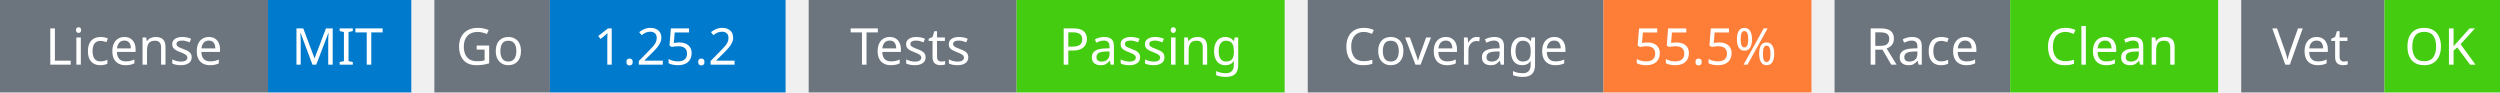
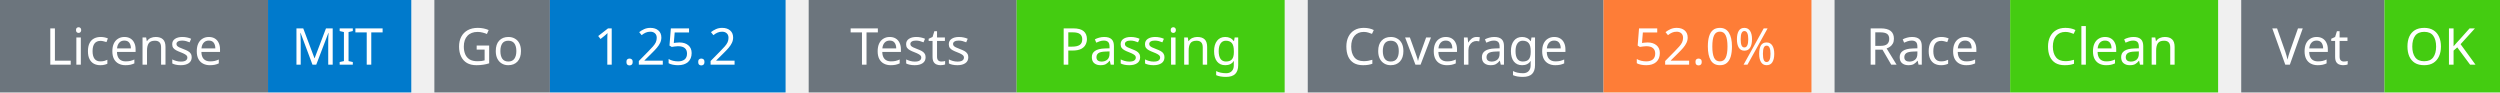
<svg xmlns="http://www.w3.org/2000/svg" width="541" height="20" viewBox="0 0 541 20">
  <g transform="translate(0, 0)">
    <rect x="0" y="0" width="58" height="20" fill="#6c757d" />
    <rect x="58" y="0" width="31" height="20" fill="#007acc" />
    <text x="29" y="14" text-anchor="middle" font-family="sans-serif" font-size="11" fill="white">License</text>
    <text x="73" y="14" text-anchor="middle" font-family="sans-serif" font-size="11" fill="white">MIT</text>
  </g>
  <g transform="translate(94, 0)">
    <rect x="0" y="0" width="25" height="20" fill="#6c757d" />
    <rect x="25" y="0" width="51" height="20" fill="#007acc" />
    <text x="12" y="14" text-anchor="middle" font-family="sans-serif" font-size="11" fill="white">Go</text>
    <text x="50" y="14" text-anchor="middle" font-family="sans-serif" font-size="11" fill="white">1.25.2</text>
  </g>
  <g transform="translate(175, 0)">
    <rect x="0" y="0" width="45" height="20" fill="#6c757d" />
    <rect x="45" y="0" width="58" height="20" fill="#4c1" />
    <text x="22" y="14" text-anchor="middle" font-family="sans-serif" font-size="11" fill="white">Tests</text>
    <text x="74" y="14" text-anchor="middle" font-family="sans-serif" font-size="11" fill="white">Passing</text>
  </g>
  <g transform="translate(283, 0)">
    <rect x="0" y="0" width="64" height="20" fill="#6c757d" />
    <rect x="64" y="0" width="45" height="20" fill="#fe7d37" />
    <text x="32" y="14" text-anchor="middle" font-family="sans-serif" font-size="11" fill="white">Coverage</text>
-     <text x="86" y="14" text-anchor="middle" font-family="sans-serif" font-size="11" fill="white">55.5%</text>
+     <text x="86" y="14" text-anchor="middle" font-family="sans-serif" font-size="11" fill="white">52.0%</text>
  </g>
  <g transform="translate(397, 0)">
    <rect x="0" y="0" width="38" height="20" fill="#6c757d" />
    <rect x="38" y="0" width="45" height="20" fill="#4c1" />
    <text x="19" y="14" text-anchor="middle" font-family="sans-serif" font-size="11" fill="white">Race</text>
    <text x="60" y="14" text-anchor="middle" font-family="sans-serif" font-size="11" fill="white">Clean</text>
  </g>
  <g transform="translate(485, 0)">
    <rect x="0" y="0" width="31" height="20" fill="#6c757d" />
    <rect x="31" y="0" width="25" height="20" fill="#4c1" />
    <text x="15" y="14" text-anchor="middle" font-family="sans-serif" font-size="11" fill="white">Vet</text>
    <text x="43" y="14" text-anchor="middle" font-family="sans-serif" font-size="11" fill="white">OK</text>
  </g>
</svg>
